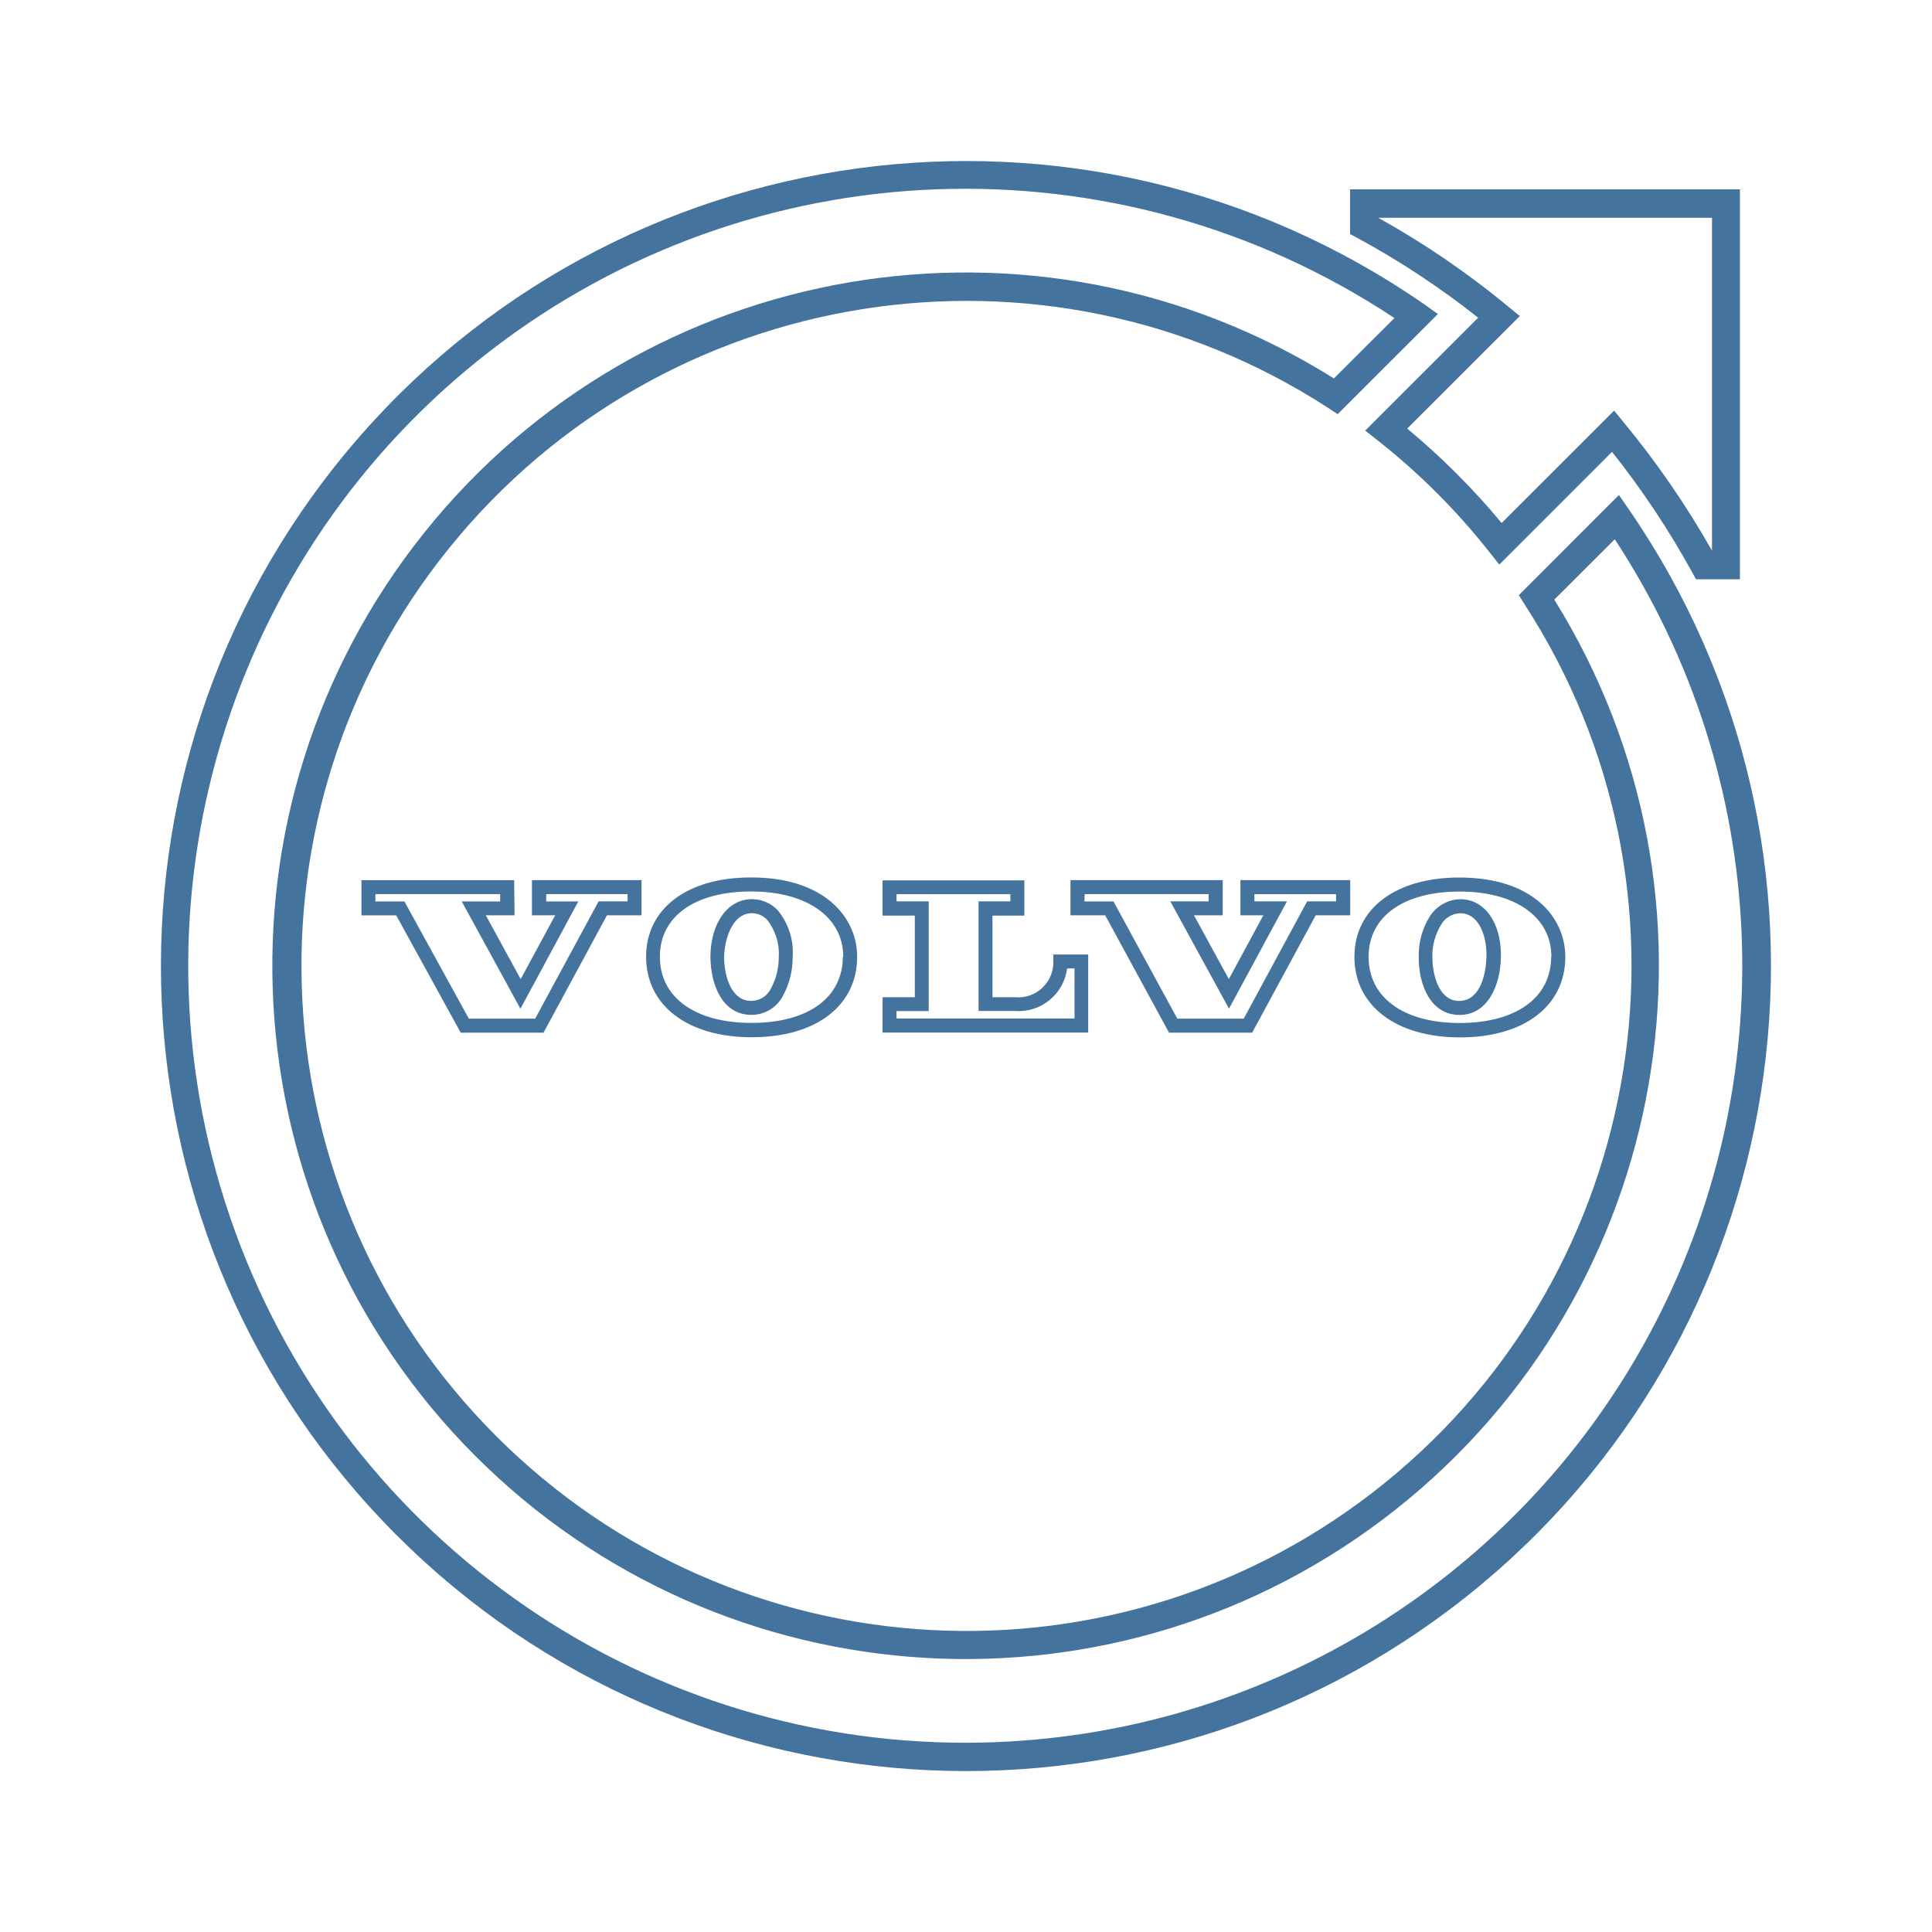
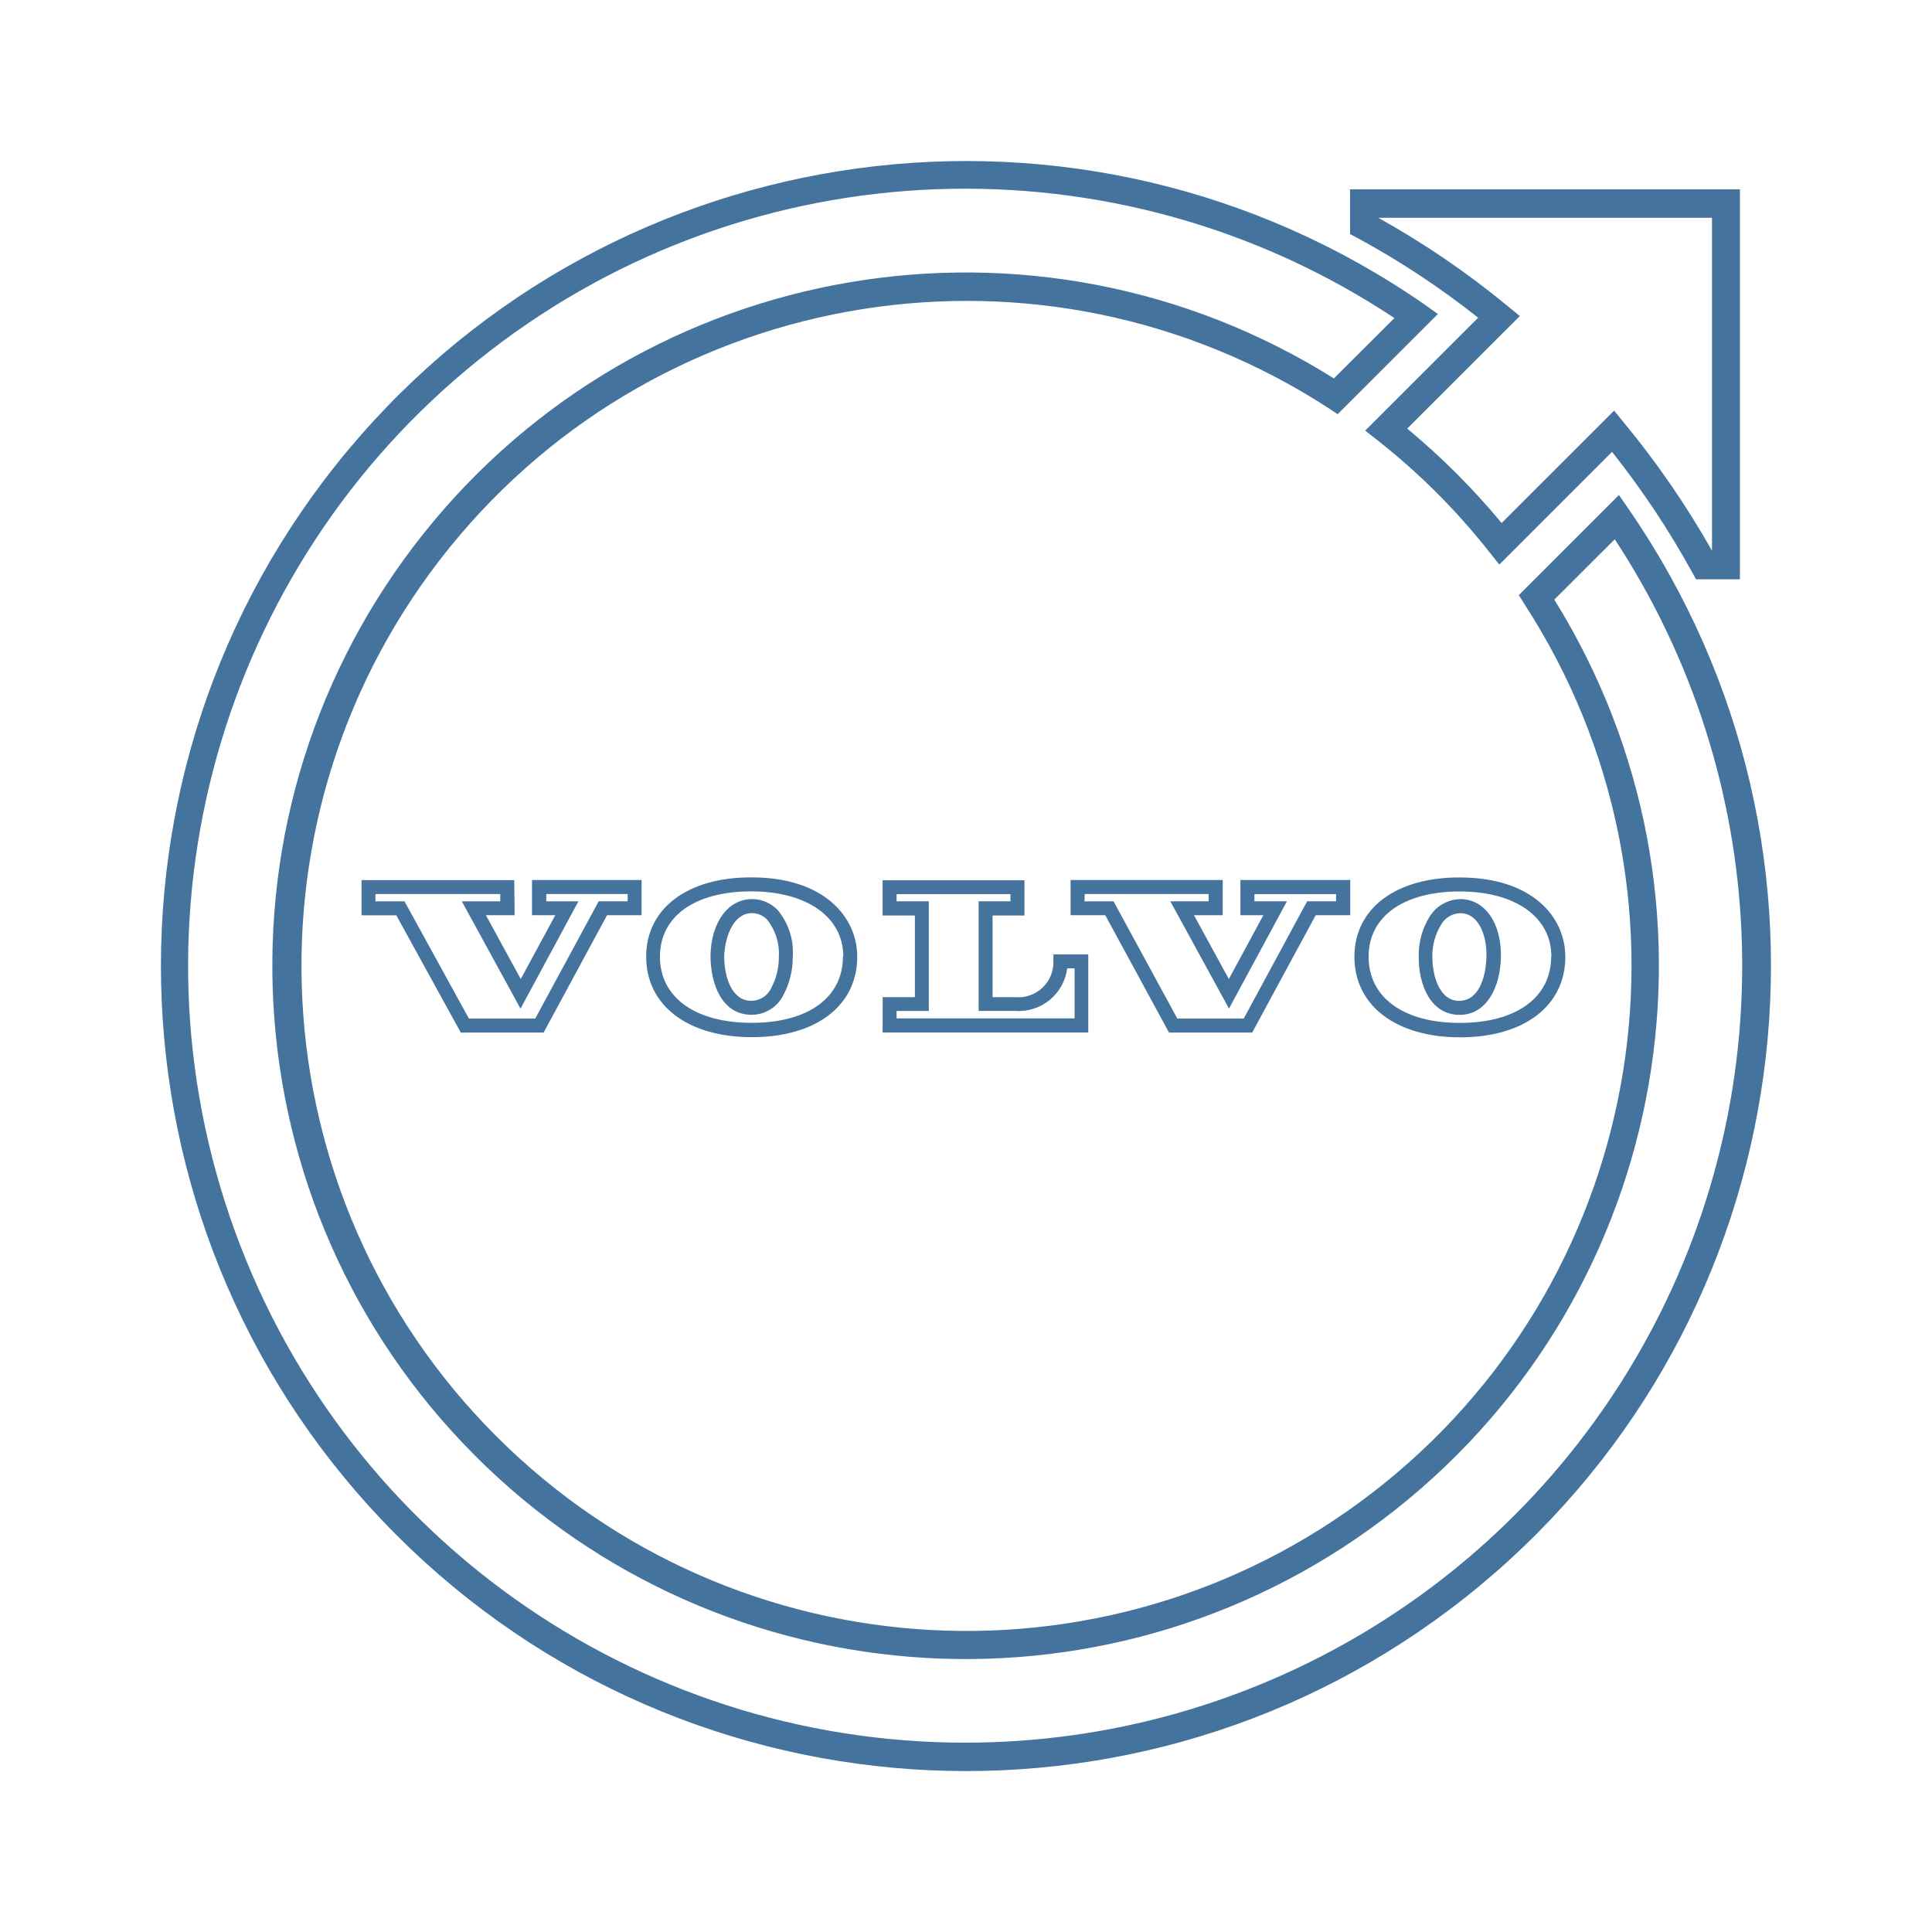
<svg xmlns="http://www.w3.org/2000/svg" viewBox="0 0 24 24">
-   <path fill="#44739e" d="m18.36 3.949-1.401 1.4.155.122a8.3 8.3 0 0 1 1.389 1.389l.122.153 1.4-1.4a10.7 10.7 0 0 1 .994 1.493l.049.09h.546V2.352h-4.843v.556l.091.048a10.3 10.3 0 0 1 1.499.99m2.906-1.241v4.136a11 11 0 0 0-1.095-1.592l-.121-.148-1.397 1.396a9 9 0 0 0-1.173-1.173l1.399-1.398-.149-.122a10.7 10.7 0 0 0-1.61-1.099ZM20.229 6.32l-.118-.171-1.244 1.244.075.119a8.261 8.261 0 1 1-2.443-2.445l.118.078 1.245-1.244-.169-.121a10 10 0 1 0 2.536 2.54m-8.222 15.329a9.652 9.652 0 1 1 5.315-17.698l-.752.75a8.612 8.612 0 1 0 2.738 2.748l.751-.75a9.652 9.652 0 0 1-8.052 14.95m5.617-9.776c-.006.361.146.728.499.735h.008c.346 0 .507-.359.514-.718.008-.419-.196-.714-.496-.72a.46.46 0 0 0-.393.223.9.9 0 0 0-.132.48m.278-.386a.28.28 0 0 1 .238-.142c.231 0 .333.283.325.542s-.096.547-.34.547c-.232 0-.332-.284-.332-.556a.74.74 0 0 1 .109-.391m-1.077.4c0 .604.515 1 1.312 1s1.308-.392 1.308-1c0-.491-.405-.986-1.313-.986-.793-.002-1.307.385-1.307.985m2.444 0c0 .507-.436.822-1.136.822s-1.132-.318-1.132-.822c0-.507.444-.811 1.132-.811s1.139.315 1.139.811Zm-10.444-.015c0 .362.146.729.5.736h.009a.44.44 0 0 0 .394-.24 1 1 0 0 0 .119-.478.82.82 0 0 0-.189-.585.44.44 0 0 0-.308-.134h-.01c-.295 0-.507.286-.515.701m.519-.527a.26.26 0 0 1 .184.081.67.67 0 0 1 .146.46.8.8 0 0 1-.096.392.27.27 0 0 1-.25.156c-.233 0-.333-.285-.333-.556.012-.26.123-.533.345-.533Zm-1.318.541c0 .605.515 1 1.313 1s1.309-.391 1.309-1c0-.489-.407-.985-1.314-.985-.795-.002-1.308.385-1.308.985m2.444 0c0 .508-.433.822-1.133.822s-1.14-.314-1.14-.822.444-.811 1.133-.811 1.145.316 1.145.811Zm-4.083-.951H4.49v.437h.432l.801 1.457h1.029l.788-1.458h.429v-.437H6.608v.437h.289l-.429.793-.433-.793h.357Zm-.174.264h-.477l.729 1.333.719-1.333h-.399v-.091h1.011v.09h-.36l-.788 1.457h-.824l-.8-1.456h-.361v-.091h1.55Zm8.309 1.63h1.033l.789-1.458h.429v-.437h-1.364v.437h.285l-.429.793-.433-.793h.357v-.437h-1.891v.437h.431Zm-1.048-1.721h1.54v.09h-.476l.729 1.333.72-1.333h-.404v-.089h1.014v.089h-.359l-.788 1.457h-.825l-.793-1.456h-.361Zm-2.511 1.72h2.555v-.97h-.433v.087a.436.436 0 0 1-.476.444h-.28v-1.014h.396v-.438h-1.762v.438h.401v1.014h-.4Zm.173-.267h.401v-1.363h-.4v-.089h1.414v.089h-.395v1.362h.455a.607.607 0 0 0 .645-.529h.092v.622h-2.211Z" />
+   <path fill="#44739e" d="m18.36 3.949-1.401 1.4.155.122a8.3 8.3 0 0 1 1.389 1.389l.122.153 1.4-1.4a10.7 10.7 0 0 1 .994 1.493l.049.09h.546V2.352h-4.843v.556l.091.048a10.3 10.3 0 0 1 1.499.99m2.906-1.241v4.136a11 11 0 0 0-1.095-1.592l-.121-.148-1.397 1.396a9 9 0 0 0-1.173-1.173l1.399-1.398-.149-.122a10.7 10.7 0 0 0-1.61-1.099ZM20.229 6.32l-.118-.171-1.244 1.244.075.119a8.261 8.261 0 1 1-2.443-2.445l.118.078 1.245-1.244-.169-.121a10 10 0 1 0 2.536 2.54m-8.221 15.328a9.652 9.652 0 1 1 5.314-17.697l-.752.75a8.612 8.612 0 1 0 2.738 2.748l.751-.75a9.652 9.652 0 0 1-8.051 14.949m5.616-9.776c-.006.361.146.728.499.735h.008c.346 0 .507-.359.514-.718.008-.419-.196-.714-.496-.72a.46.46 0 0 0-.393.223.9.9 0 0 0-.132.48m.278-.386a.28.28 0 0 1 .238-.142c.231 0 .333.283.325.542s-.096.547-.34.547c-.232 0-.332-.284-.332-.556a.74.74 0 0 1 .109-.391m-1.077.4c0 .604.515 1 1.312 1s1.308-.392 1.308-1c0-.491-.405-.986-1.313-.986-.793-.002-1.307.385-1.307.985m2.444 0c0 .507-.436.822-1.136.822s-1.132-.318-1.132-.822c0-.507.444-.811 1.132-.811s1.139.315 1.139.811ZM8.826 11.87c0 .362.146.729.5.736h.009a.44.44 0 0 0 .394-.24 1 1 0 0 0 .119-.478.82.82 0 0 0-.189-.585.44.44 0 0 0-.308-.134h-.01c-.295 0-.507.286-.515.701m.519-.527a.26.26 0 0 1 .184.081.67.67 0 0 1 .146.46.8.8 0 0 1-.096.392.27.27 0 0 1-.25.156c-.233 0-.333-.285-.333-.556.012-.26.123-.533.345-.533Zm-1.318.541c0 .605.515 1 1.313 1s1.309-.391 1.309-1c0-.489-.407-.985-1.314-.985-.795-.002-1.308.385-1.308.985m2.444 0c0 .508-.433.822-1.133.822s-1.14-.314-1.14-.822.444-.811 1.133-.811 1.145.316 1.145.811Zm-4.083-.951H4.491v.437h.432l.801 1.457h1.029l.788-1.458h.429v-.437H6.609v.437h.289l-.429.793-.433-.793h.357Zm-.174.264h-.477l.729 1.333.719-1.333h-.399v-.091h1.011v.09h-.36l-.788 1.457h-.824l-.8-1.456h-.361v-.091h1.55Zm8.308 1.63h1.033l.789-1.458h.429v-.437h-1.364v.437h.285l-.429.793-.433-.793h.357v-.437h-1.89v.437h.431Zm-1.047-1.721h1.539v.09h-.476l.729 1.333.72-1.333h-.404v-.089h1.014v.089h-.359l-.788 1.457h-.825l-.792-1.456h-.361Zm-2.511 1.72h2.555v-.97h-.433v.087a.436.436 0 0 1-.476.444h-.28v-1.014h.396v-.438h-1.762v.438h.401v1.014h-.4Zm.173-.267h.401v-1.363h-.4v-.089h1.414v.089h-.395v1.362h.455a.607.607 0 0 0 .645-.529h.092v.622h-2.211Z" />
</svg>
